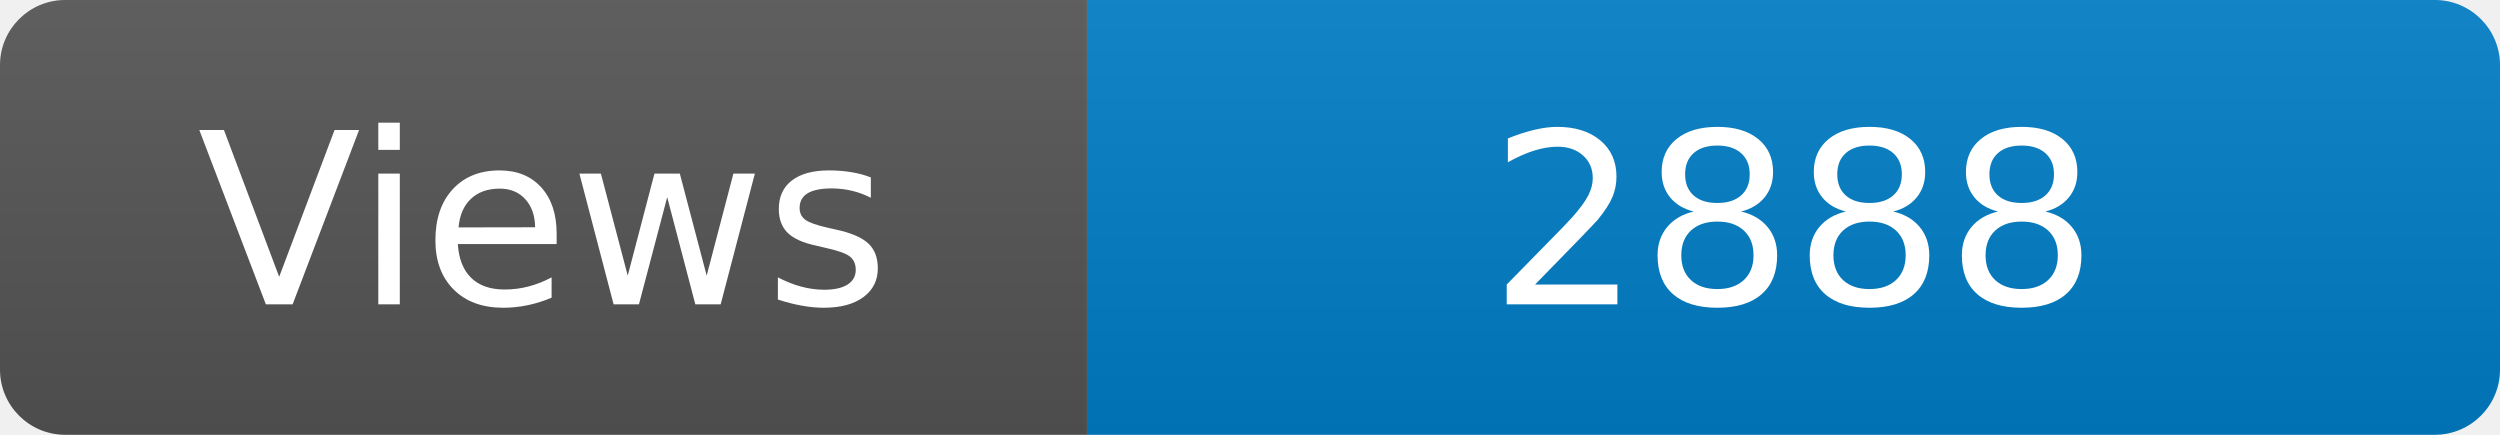
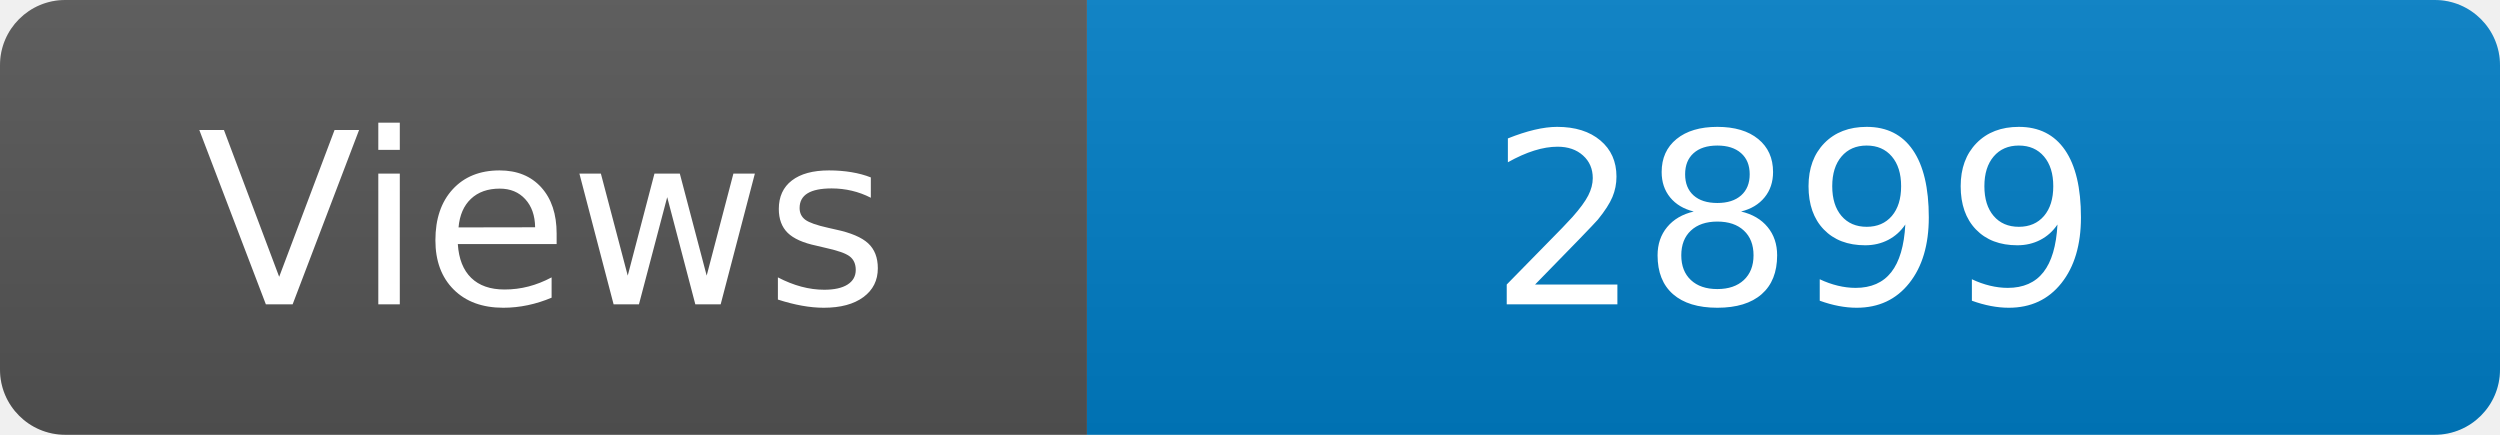
<svg xmlns="http://www.w3.org/2000/svg" width="115" height="20" role="img" aria-label="Maintained?: yes">
  <linearGradient id="s" x2="0" y2="100%">
    <stop offset="0" stop-color="#bbb" stop-opacity=".1" />
    <stop offset="1" stop-opacity=".1" />
  </linearGradient>
  <clipPath id="r">
    <rect width="115" height="20" rx="3" fill="#fff" />
  </clipPath>
  <g clip-path="url(#r)">
    <rect width="50" height="20" fill="#555" />
    <rect x="50" width="160" height="20" fill="#007ec6" />
    <rect width="115" height="20" fill="url(#s)" />
  </g>
  <g fill="#fff" text-anchor="middle" font-family="Verdana,Geneva,DejaVu Sans,sans-serif" font-size="110">
    <text x="250" y="140" transform="scale(.1)" fill="#fff">Views</text>
-     <text x="825" y="140" transform="scale(.1)" fill="#fff">2888</text>
+     <text x="825" y="140" transform="scale(.1)" fill="#fff">2899</text>
  </g>
</svg>
